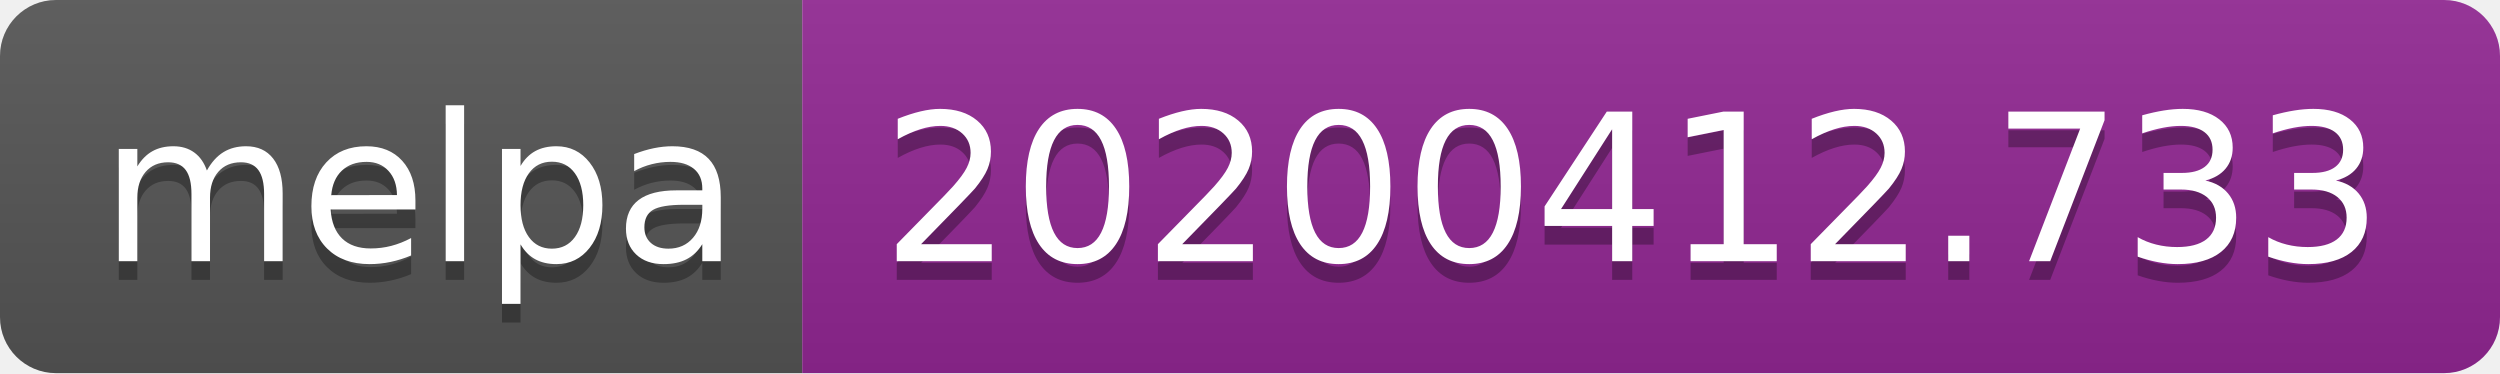
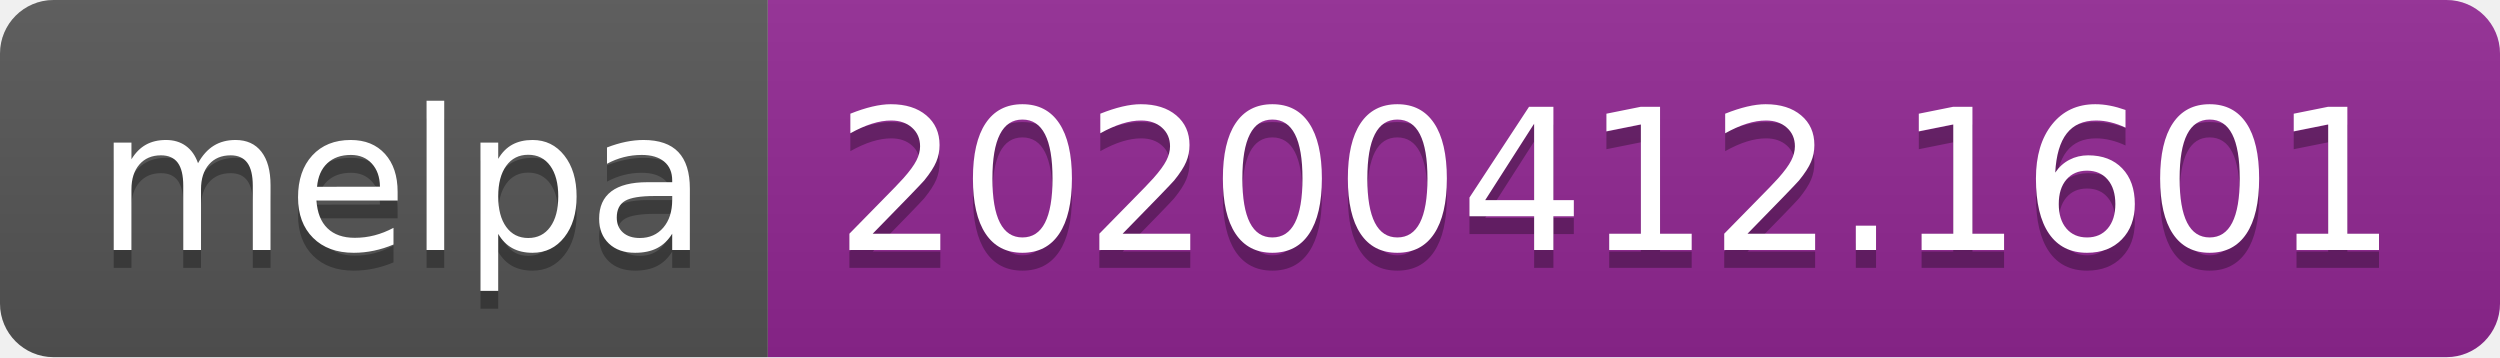
- <svg xmlns="http://www.w3.org/2000/svg" width="134" height="20">
+ <svg xmlns="http://www.w3.org/2000/svg" width="140" height="20">
  <linearGradient id="b" x2="0" y2="100%">
    <stop offset="0" stop-color="#bbb" stop-opacity=".1" />
    <stop offset="1" stop-opacity=".1" />
  </linearGradient>
  <clipPath id="a">
-     <rect width="134" height="20" rx="3" fill="#fff" />
+     <rect width="140" height="20" rx="3" fill="#fff" />
  </clipPath>
  <g clip-path="url(#a)">
    <path fill="#555" d="M0 0h43v20H0z" />
-     <path fill="#922793" d="M43 0h91v20H43z" />
-     <path fill="url(#b)" d="M0 0h134v20H0z" />
+     <path fill="#922793" d="M43 0h97v20H43z" />
+     <path fill="url(#b)" d="M0 0h140v20H0z" />
  </g>
  <g fill="#fff" text-anchor="middle" font-family="DejaVu Sans,Verdana,Geneva,sans-serif" font-size="110">
    <text x="225" y="150" fill="#010101" fill-opacity=".3" transform="scale(.1)" textLength="330">melpa</text>
    <text x="225" y="140" transform="scale(.1)" textLength="330">melpa</text>
-     <text x="875" y="150" fill="#010101" fill-opacity=".3" transform="scale(.1)" textLength="810">20200412.733</text>
-     <text x="875" y="140" transform="scale(.1)" textLength="810">20200412.733</text>
+     <text x="905" y="150" fill="#010101" fill-opacity=".3" transform="scale(.1)" textLength="870">20200412.1601</text>
+     <text x="905" y="140" transform="scale(.1)" textLength="870">20200412.1601</text>
  </g>
</svg>
